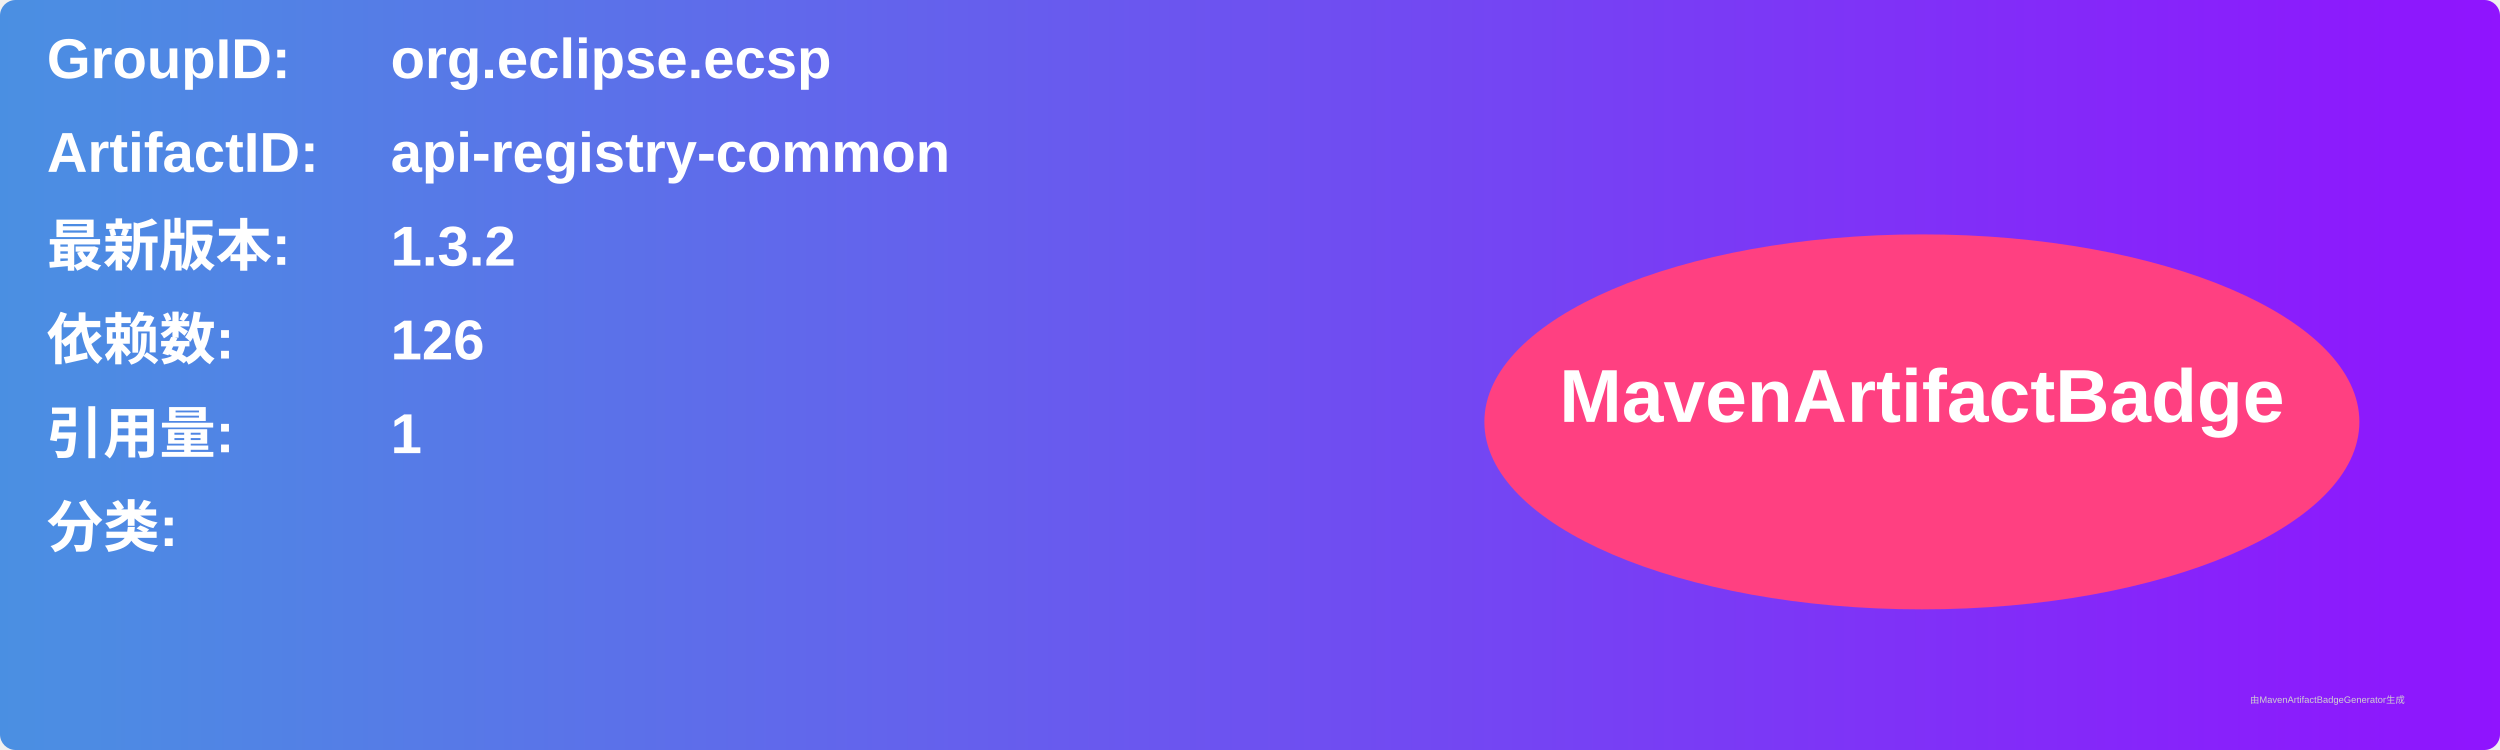
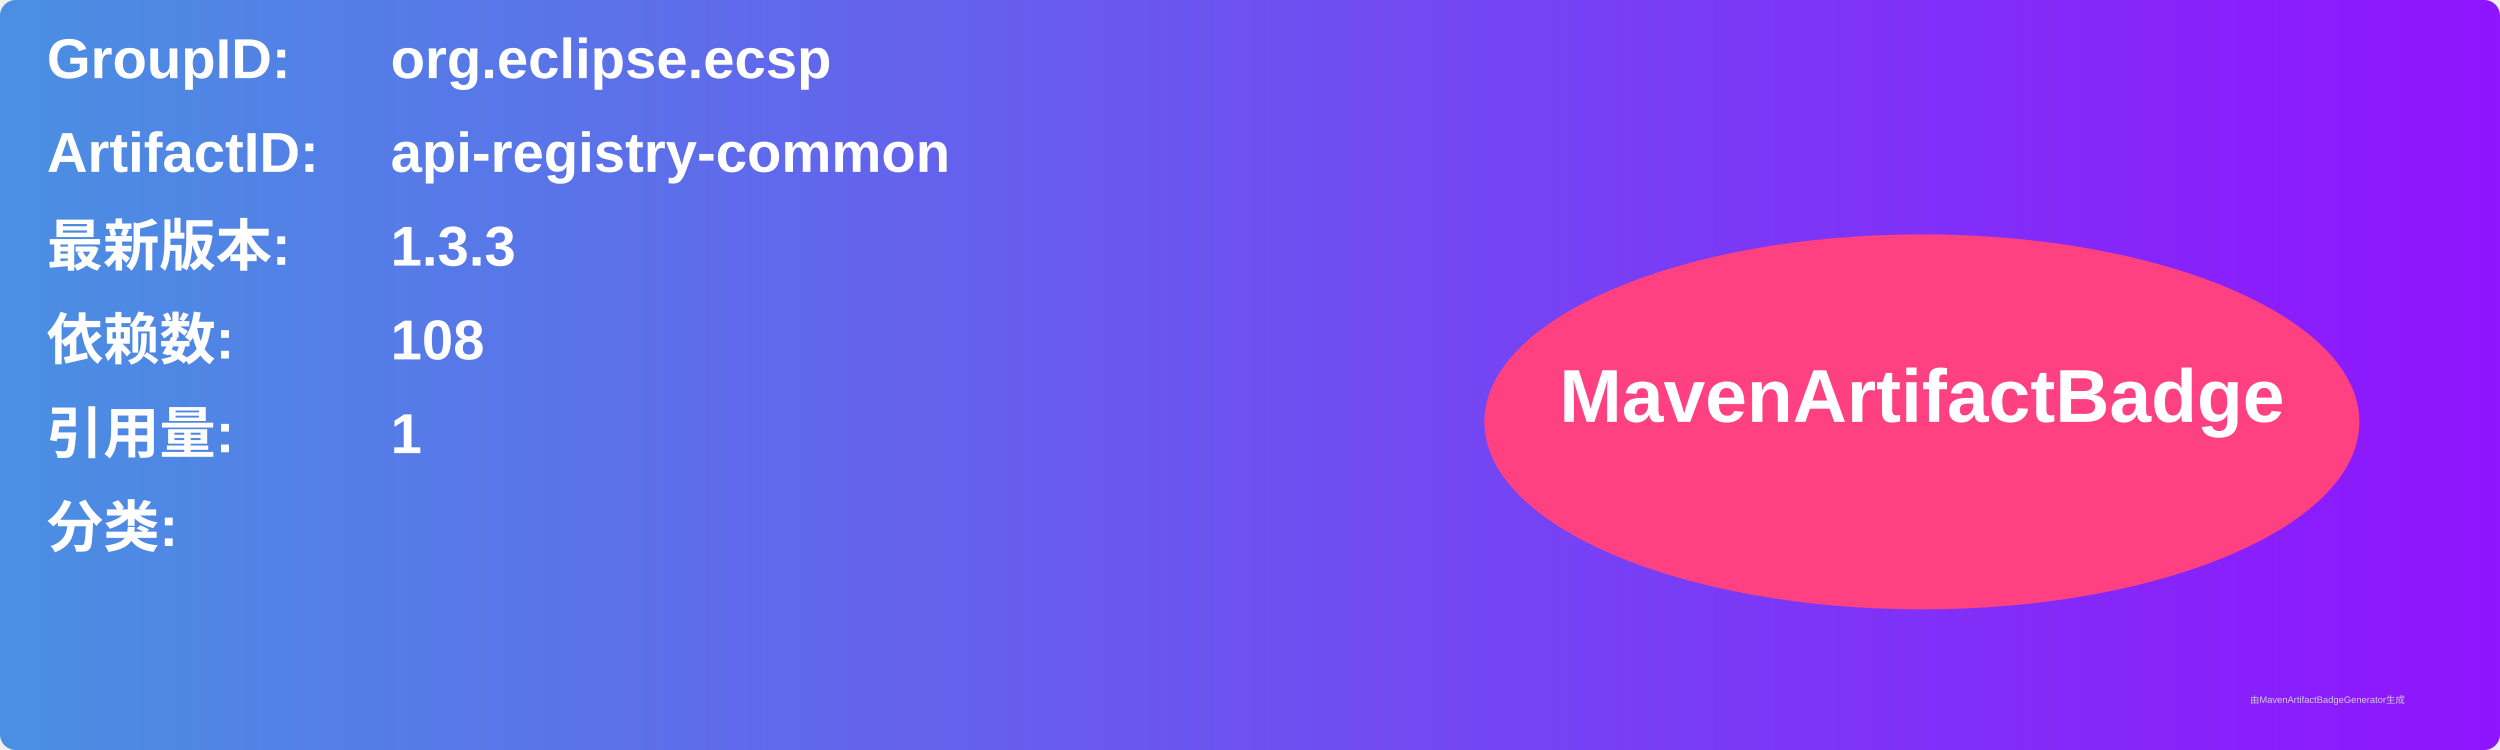
<svg xmlns="http://www.w3.org/2000/svg" width="800" height="240" viewBox="0 0 800 240">
  <linearGradient id="grad" x1="0%" y1="0%" x2="100%" y2="0%">
    <stop offset="0%" stop-color="#4a90e2" />
    <stop offset="100%" stop-color="#9013fe" />
  </linearGradient>
  <rect width="100%" height="100%" rx="5" ry="5" fill="url(#grad)" />
  <g transform="translate(15, 15)">
    <text x="0" y="10" font-family="Arial" font-size="18" fill="white" font-weight="bold" width="260">GroupID:</text>
    <text x="110" y="10" font-family="Arial" font-size="18" fill="white" font-weight="bold" width="460">org.eclipse.ecsp</text>
    <text x="0" y="40" font-family="Arial" font-size="18" fill="white" font-weight="bold" width="260">ArtifactID:</text>
    <text x="110" y="40" font-family="Arial" font-size="18" fill="white" font-weight="bold" width="460">api-registry-common</text>
    <text x="0" y="70" font-family="Arial" font-size="18" fill="white" font-weight="bold">最新版本:</text>
    <text x="110" y="70" font-family="Arial" font-size="18" fill="white" font-weight="bold">
-       <tspan font-weight="bold">1.3.2</tspan>
+       <tspan font-weight="bold">1.3.3</tspan>
    </text>
    <text x="0" y="100" font-family="Arial" font-size="18" fill="white" font-weight="bold">依赖数: </text>
    <text x="110" y="100" font-family="Arial" font-size="18" fill="white">
-       <tspan font-weight="bold">126</tspan>
+       <tspan font-weight="bold">108</tspan>
    </text>
    <text x="0" y="130" font-family="Arial" font-size="18" fill="white" font-weight="bold">引用量: </text>
    <text x="110" y="130" font-family="Arial" font-size="18" fill="white">
      <tspan font-weight="bold">1</tspan>
    </text>
    <text x="0" y="160" font-family="Arial" font-size="18" fill="white" font-weight="bold">分类:</text>
    <text x="10" y="190" font-family="Arial" font-size="10" fill="white">
      <tspan font-weight="bold" />
    </text>
    <ellipse cx="600" cy="120" rx="140" ry="60" fill="#ff4081" />
    <text x="600" y="120" text-anchor="middle" font-family="Arial" font-size="24" fill="white" font-weight="bold">MavenArtifactBadge</text>
  </g>
  <text x="720" y="225" font-family="Arial" font-size="3" fill="#d0d0d0">由MavenArtifactBadgeGenerator生成</text>
</svg>
